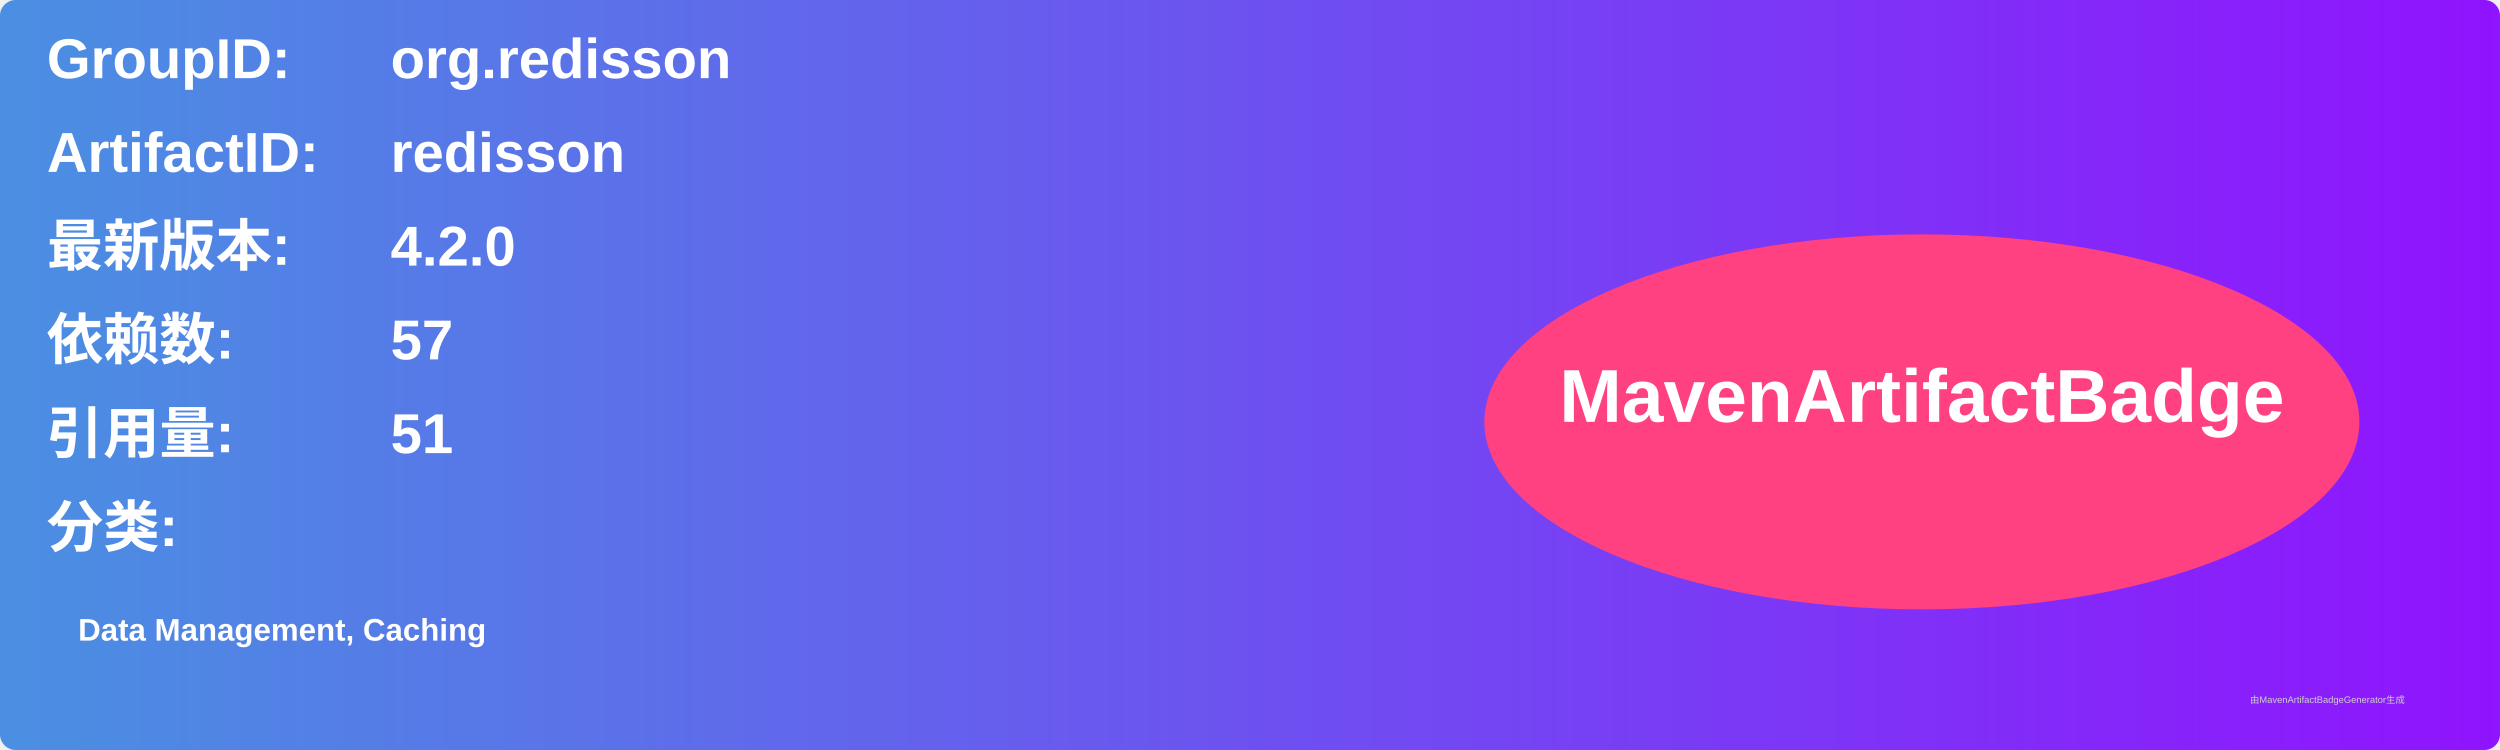
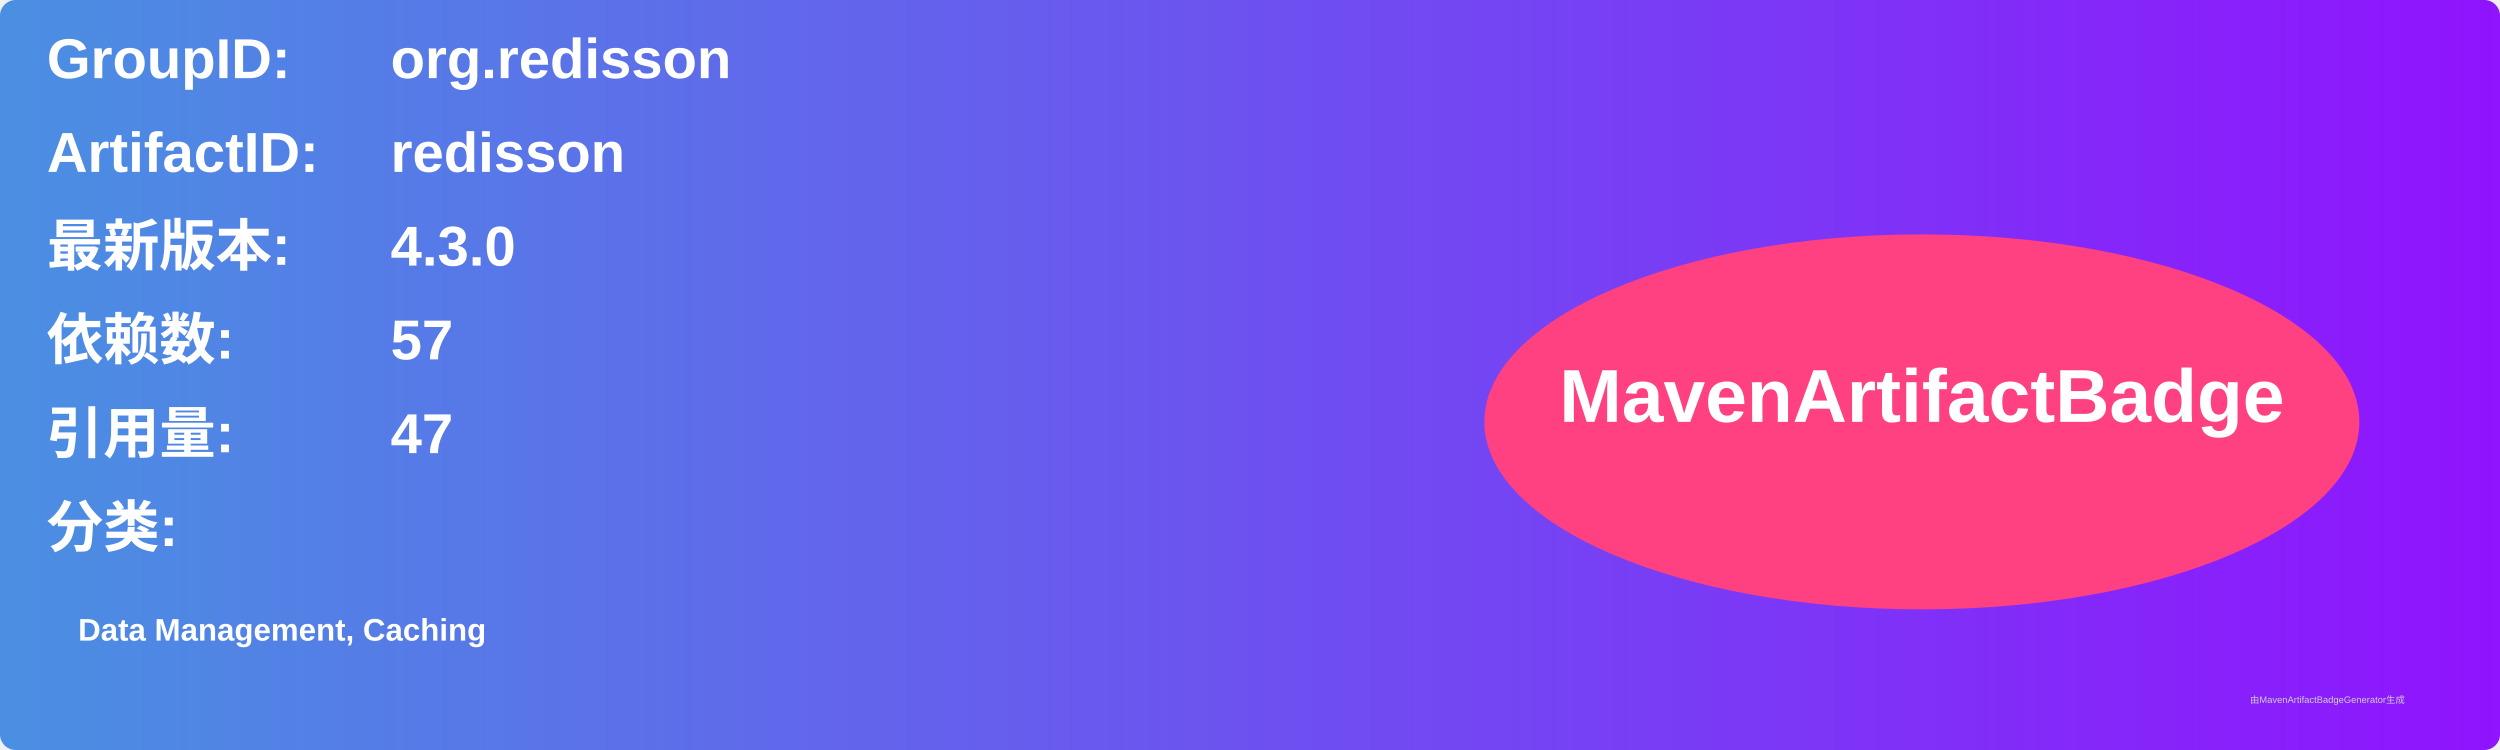
<svg xmlns="http://www.w3.org/2000/svg" width="800" height="240" viewBox="0 0 800 240">
  <linearGradient id="grad" x1="0%" y1="0%" x2="100%" y2="0%">
    <stop offset="0%" stop-color="#4a90e2" />
    <stop offset="100%" stop-color="#9013fe" />
  </linearGradient>
  <rect width="100%" height="100%" rx="5" ry="5" fill="url(#grad)" />
  <g transform="translate(15, 15)">
    <text x="0" y="10" font-family="Arial" font-size="18" fill="white" font-weight="bold" width="260">GroupID:</text>
    <text x="110" y="10" font-family="Arial" font-size="18" fill="white" font-weight="bold" width="460">org.redisson</text>
    <text x="0" y="40" font-family="Arial" font-size="18" fill="white" font-weight="bold" width="260">ArtifactID:</text>
    <text x="110" y="40" font-family="Arial" font-size="18" fill="white" font-weight="bold" width="460">redisson</text>
    <text x="0" y="70" font-family="Arial" font-size="18" fill="white" font-weight="bold">最新版本:</text>
    <text x="110" y="70" font-family="Arial" font-size="18" fill="white" font-weight="bold">
-       <tspan font-weight="bold">4.2.0</tspan>
+       <tspan font-weight="bold">4.3.0</tspan>
    </text>
    <text x="0" y="100" font-family="Arial" font-size="18" fill="white" font-weight="bold">依赖数: </text>
    <text x="110" y="100" font-family="Arial" font-size="18" fill="white">
      <tspan font-weight="bold">57</tspan>
    </text>
    <text x="0" y="130" font-family="Arial" font-size="18" fill="white" font-weight="bold">引用量: </text>
    <text x="110" y="130" font-family="Arial" font-size="18" fill="white">
-       <tspan font-weight="bold">51</tspan>
+       <tspan font-weight="bold">47</tspan>
    </text>
    <text x="0" y="160" font-family="Arial" font-size="18" fill="white" font-weight="bold">分类:</text>
    <text x="10" y="190" font-family="Arial" font-size="10" fill="white">
      <tspan font-weight="bold">Data Management, Caching</tspan>
    </text>
    <ellipse cx="600" cy="120" rx="140" ry="60" fill="#ff4081" />
    <text x="600" y="120" text-anchor="middle" font-family="Arial" font-size="24" fill="white" font-weight="bold">MavenArtifactBadge</text>
  </g>
  <text x="720" y="225" font-family="Arial" font-size="3" fill="#d0d0d0">由MavenArtifactBadgeGenerator生成</text>
</svg>
